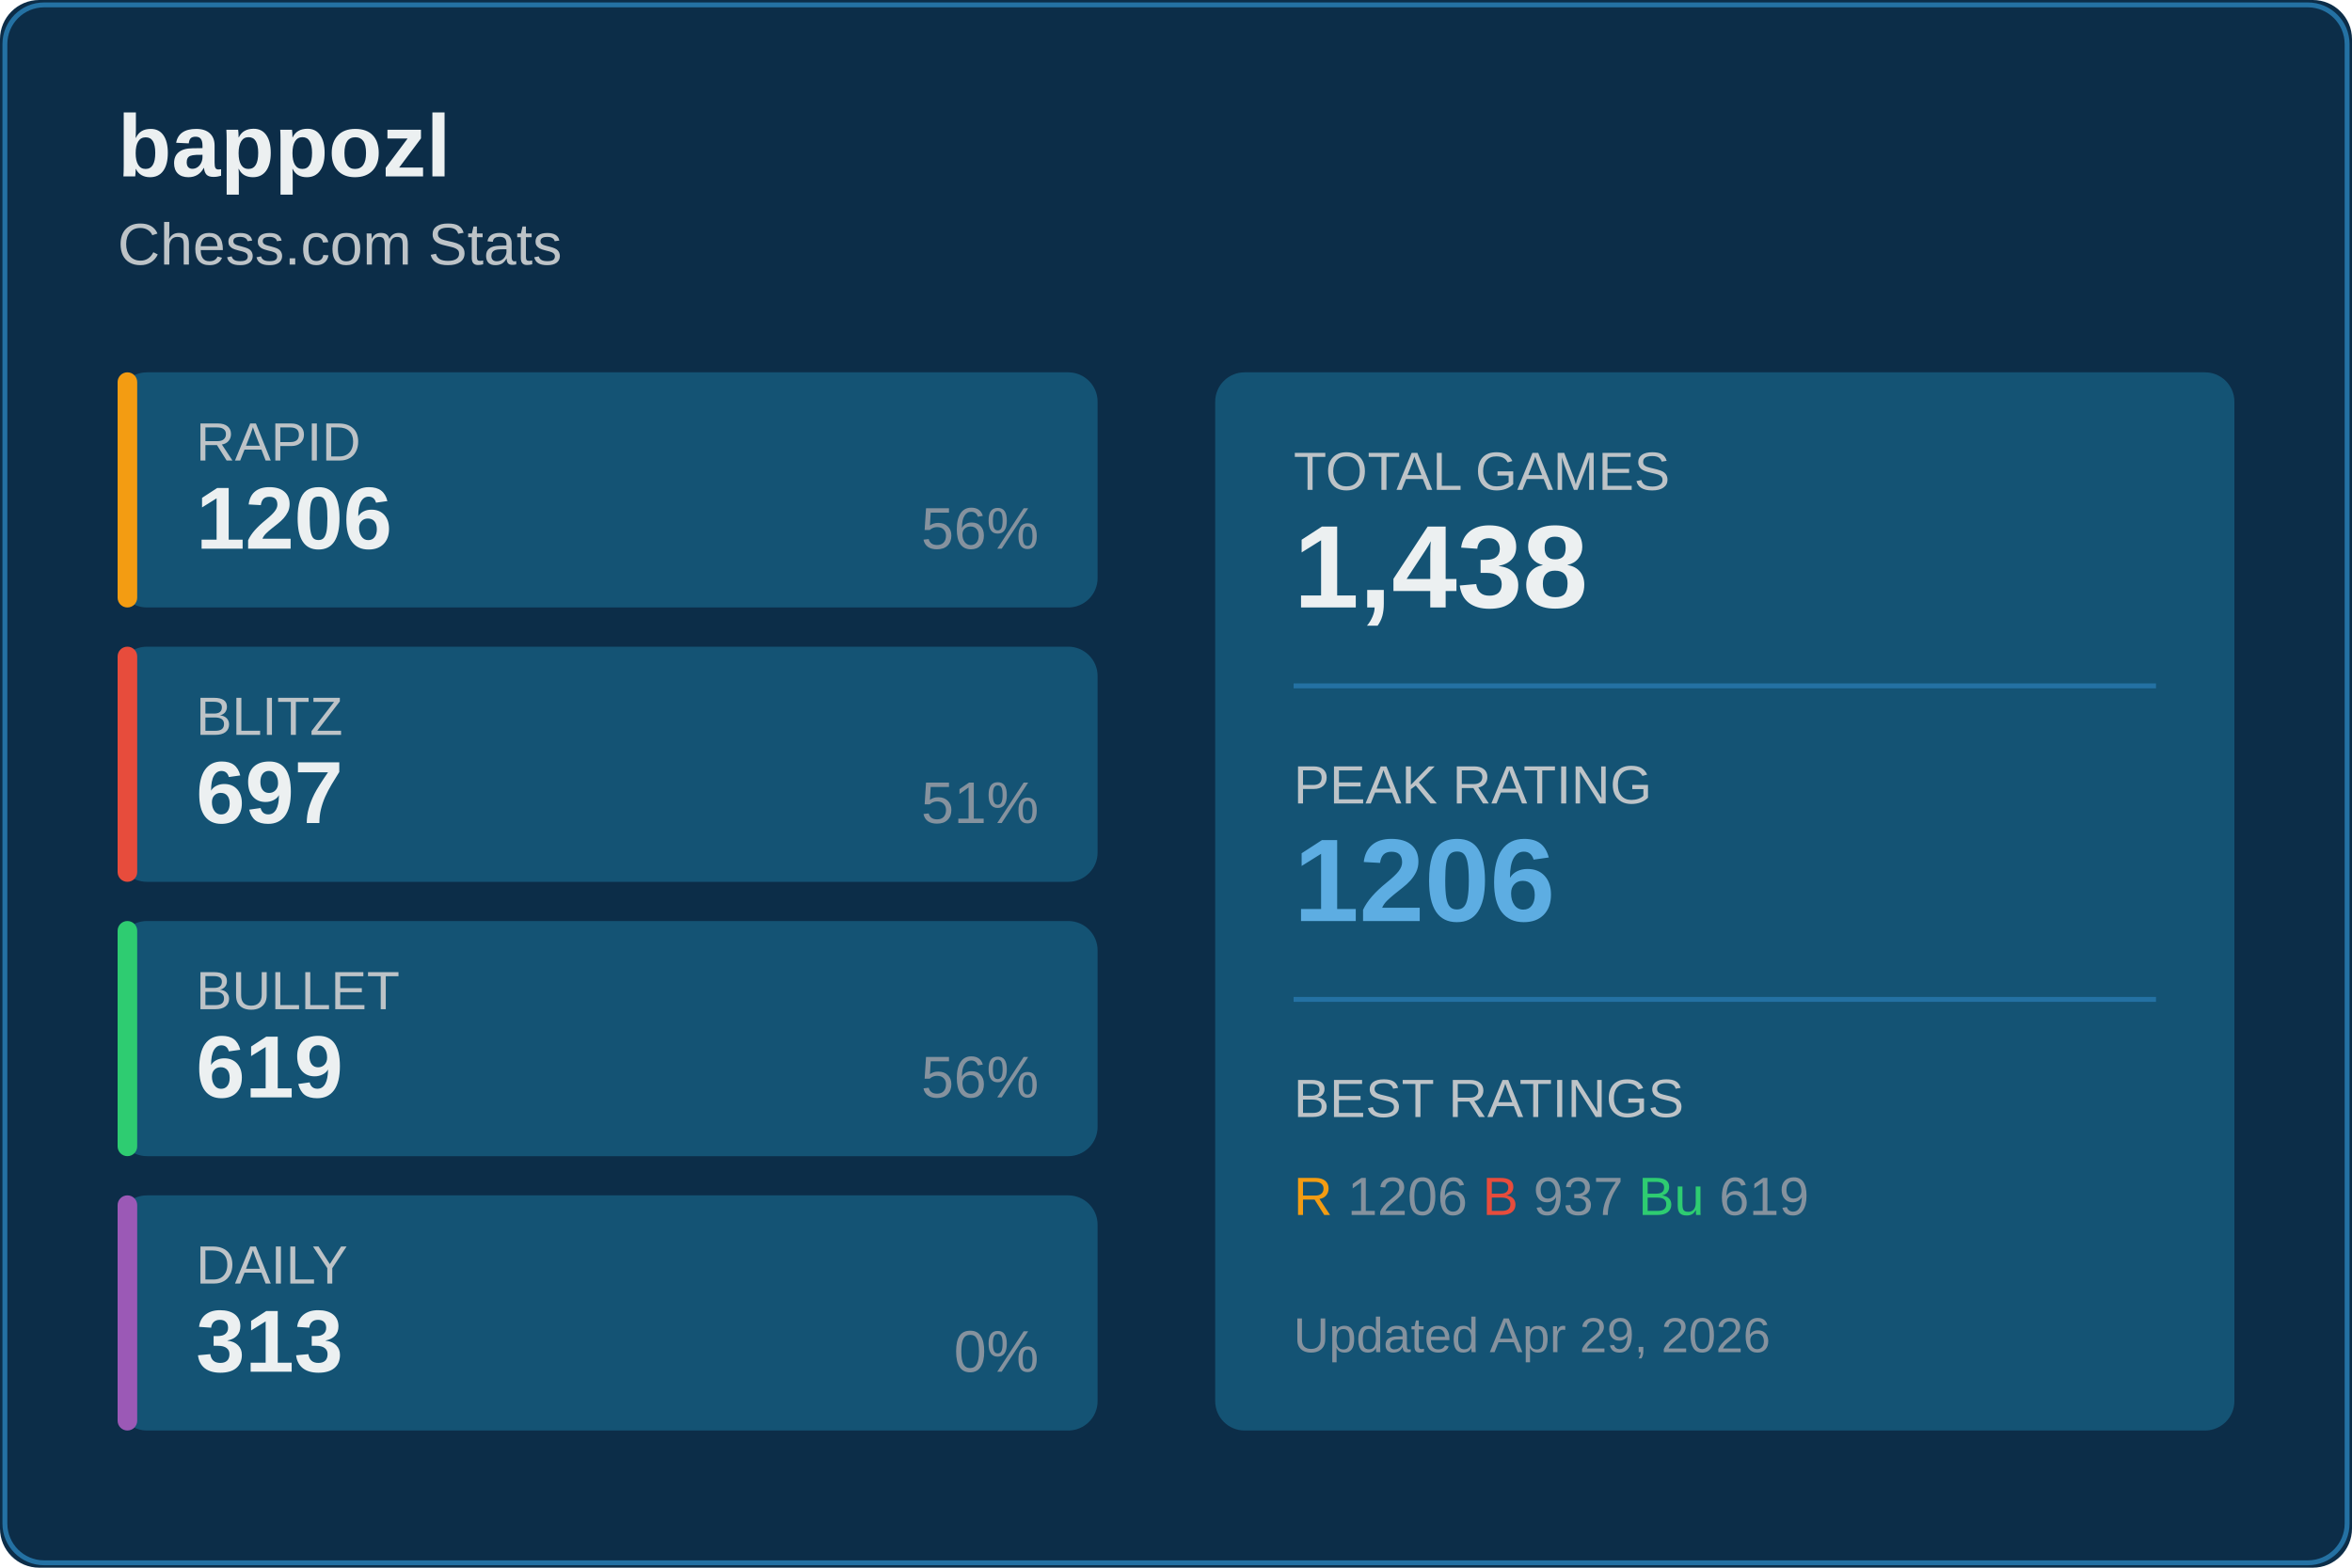
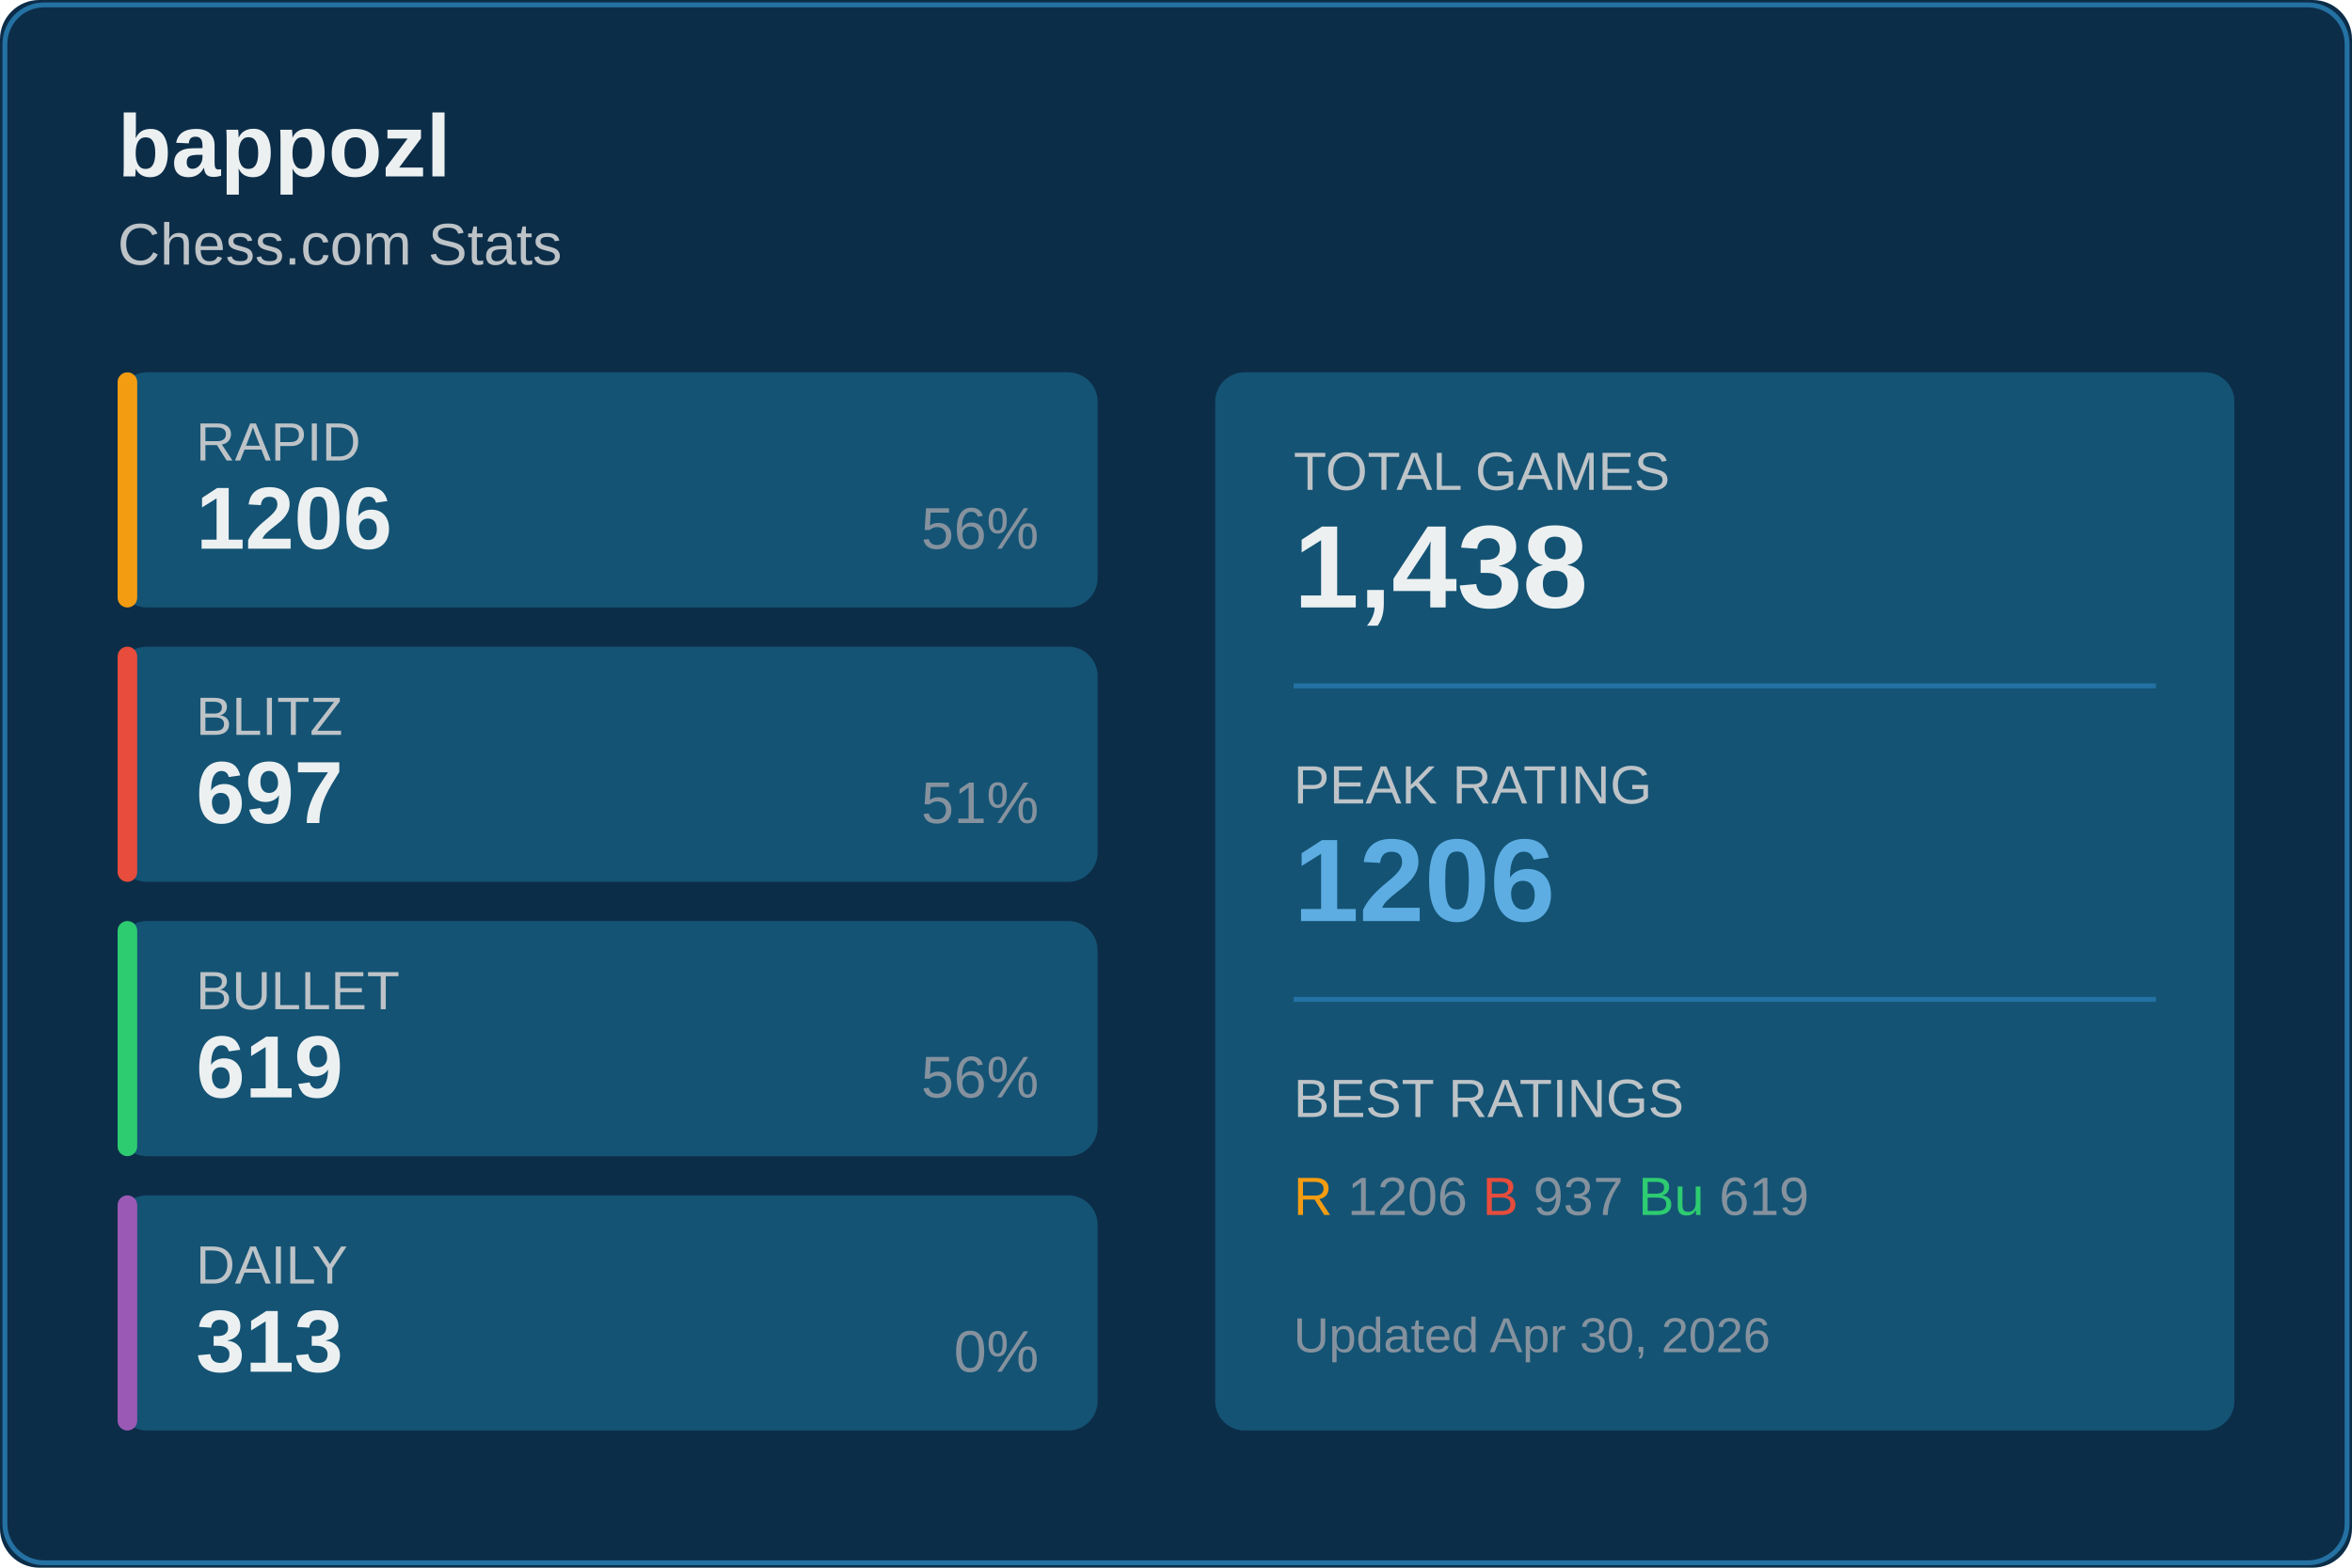
<svg xmlns="http://www.w3.org/2000/svg" width="480" height="320">
  <rect width="480" height="320" fill="#0c2d48" rx="8" />
  <rect x="1" y="1" width="478" height="318" fill="none" stroke="#2471a3" rx="8" />
  <text x="24" y="36" fill="#ecf0f1" font-size="18" font-weight="600" font-family="Segoe UI, Arial, sans-serif">
    bappozl
  </text>
  <text x="24" y="54" fill="#bdc3c7" font-size="12" font-family="Segoe UI, Arial, sans-serif">
    Chess.com Stats
  </text>
  <g transform="translate(24, 76)">
    <rect width="200" height="48" fill="#145374" rx="6" />
    <rect width="4" height="48" fill="#f39c12" rx="2" />
    <text x="16" y="18" fill="#bdc3c7" font-size="11" font-family="Segoe UI, Arial, sans-serif">RAPID</text>
    <text x="16" y="36" fill="#ecf0f1" font-size="18" font-weight="600" font-family="Segoe UI, Arial, sans-serif">1206</text>
    <text x="188" y="36" fill="#85929e" font-size="12" font-family="Segoe UI, Arial, sans-serif" text-anchor="end">56%</text>
  </g>
  <g transform="translate(24, 132)">
    <rect width="200" height="48" fill="#145374" rx="6" />
    <rect width="4" height="48" fill="#e74c3c" rx="2" />
    <text x="16" y="18" fill="#bdc3c7" font-size="11" font-family="Segoe UI, Arial, sans-serif">BLITZ</text>
    <text x="16" y="36" fill="#ecf0f1" font-size="18" font-weight="600" font-family="Segoe UI, Arial, sans-serif">697</text>
    <text x="188" y="36" fill="#85929e" font-size="12" font-family="Segoe UI, Arial, sans-serif" text-anchor="end">51%</text>
  </g>
  <g transform="translate(24, 188)">
    <rect width="200" height="48" fill="#145374" rx="6" />
    <rect width="4" height="48" fill="#2ecc71" rx="2" />
    <text x="16" y="18" fill="#bdc3c7" font-size="11" font-family="Segoe UI, Arial, sans-serif">BULLET</text>
    <text x="16" y="36" fill="#ecf0f1" font-size="18" font-weight="600" font-family="Segoe UI, Arial, sans-serif">619</text>
    <text x="188" y="36" fill="#85929e" font-size="12" font-family="Segoe UI, Arial, sans-serif" text-anchor="end">56%</text>
  </g>
  <g transform="translate(24, 244)">
    <rect width="200" height="48" fill="#145374" rx="6" />
    <rect width="4" height="48" fill="#9b59b6" rx="2" />
    <text x="16" y="18" fill="#bdc3c7" font-size="11" font-family="Segoe UI, Arial, sans-serif">DAILY</text>
    <text x="16" y="36" fill="#ecf0f1" font-size="18" font-weight="600" font-family="Segoe UI, Arial, sans-serif">313</text>
    <text x="188" y="36" fill="#85929e" font-size="12" font-family="Segoe UI, Arial, sans-serif" text-anchor="end">0%</text>
  </g>
  <g transform="translate(248, 76)">
    <rect width="208" height="216" fill="#145374" rx="6" />
    <text x="16" y="24" fill="#bdc3c7" font-size="11" font-family="Segoe UI, Arial, sans-serif">TOTAL GAMES</text>
    <text x="16" y="48" fill="#ecf0f1" font-size="24" font-weight="600" font-family="Segoe UI, Arial, sans-serif">1,438</text>
    <line x1="16" y1="64" x2="192" y2="64" stroke="#2471a3" />
    <text x="16" y="88" fill="#bdc3c7" font-size="11" font-family="Segoe UI, Arial, sans-serif">PEAK RATING</text>
    <text x="16" y="112" fill="#5dade2" font-size="24" font-weight="600" font-family="Segoe UI, Arial, sans-serif">1206</text>
    <line x1="16" y1="128" x2="192" y2="128" stroke="#2471a3" />
    <text x="16" y="152" fill="#bdc3c7" font-size="11" font-family="Segoe UI, Arial, sans-serif">BEST RATINGS</text>
    <text x="16" y="172" fill="#85929e" font-size="11" font-family="Segoe UI, Arial, sans-serif">
      <tspan fill="#f39c12">R</tspan> 1206
      <tspan fill="#e74c3c">B</tspan> 937
      <tspan fill="#2ecc71">Bu</tspan> 619
    </text>
    <text x="16" y="200" fill="#85929e" font-size="10" font-family="Segoe UI, Arial, sans-serif">
-       Updated Apr 29, 2026
+       Updated Apr 30, 2026
    </text>
  </g>
</svg>
